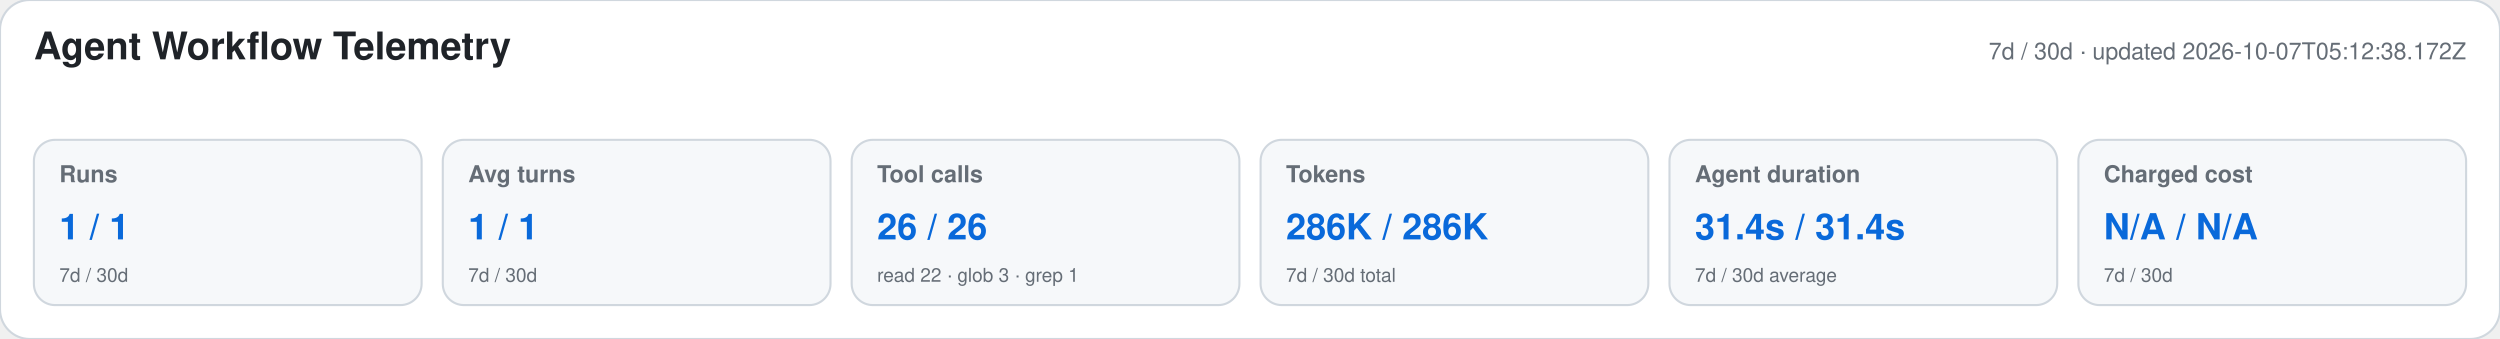
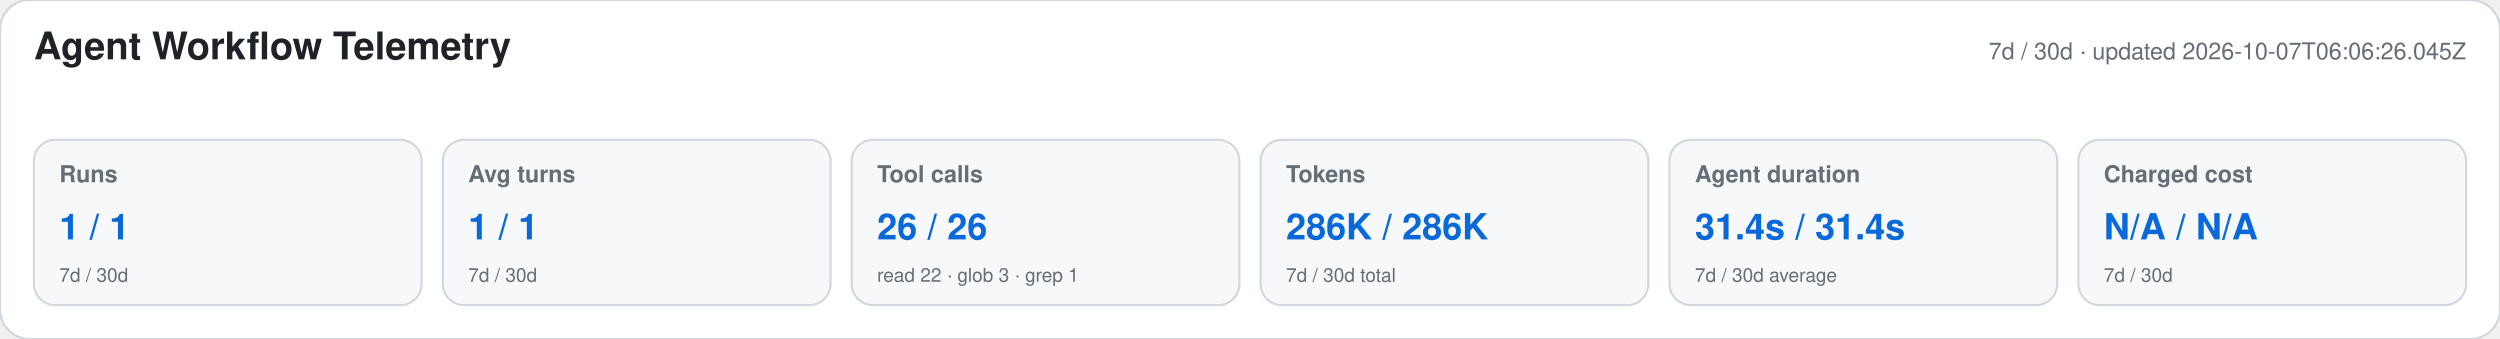
<svg xmlns="http://www.w3.org/2000/svg" width="1180" height="160" viewBox="0 0 1180 160" role="img" aria-labelledby="title desc">
  <style>text{font-family:-apple-system,BlinkMacSystemFont,"Segoe UI",Helvetica,Arial,sans-serif}.heading{font-size:18px;font-weight:650;fill:#1f2328}.meta,.label,.secondary{fill:#656d76}.meta,.label{font-size:11px}.label{font-weight:600}.primary{font-size:17px;font-weight:700;fill:#0969da}.secondary{font-size:9px}</style>
  <rect width="1180" height="160" rx="14" fill="#ffffff" stroke="#d0d7de" />
  <text x="16" y="28" class="heading">Agent Workflow Telemetry</text>
-   <text x="1164" y="28" text-anchor="end" class="meta">7d / 30d · updated 2026-10-07T05:12:38.172Z</text>
+   <text x="1164" y="28" text-anchor="end" class="meta">7d / 30d · updated 2026-10-07T06:06:26.045Z</text>
  <g>
    <rect x="16" y="66" width="183" height="78" rx="10" fill="#f6f8fa" stroke="#d0d7de" />
    <text x="28" y="86" class="label">Runs</text>
    <text x="28" y="113" class="primary">1 / 1</text>
    <text x="28" y="133" class="secondary">7d / 30d</text>
  </g>
  <g>
    <rect x="209" y="66" width="183" height="78" rx="10" fill="#f6f8fa" stroke="#d0d7de" />
    <text x="221" y="86" class="label">Avg turns</text>
    <text x="221" y="113" class="primary">1 / 1</text>
    <text x="221" y="133" class="secondary">7d / 30d</text>
  </g>
  <g>
    <rect x="402" y="66" width="183" height="78" rx="10" fill="#f6f8fa" stroke="#d0d7de" />
    <text x="414" y="86" class="label">Tool calls</text>
    <text x="414" y="113" class="primary">26 / 26</text>
    <text x="414" y="133" class="secondary">read 22 · glob 3 · grep 1</text>
  </g>
  <g>
    <rect x="595" y="66" width="183" height="78" rx="10" fill="#f6f8fa" stroke="#d0d7de" />
    <text x="607" y="86" class="label">Tokens</text>
    <text x="607" y="113" class="primary">286K / 286K</text>
    <text x="607" y="133" class="secondary">7d / 30d total</text>
  </g>
  <g>
    <rect x="788" y="66" width="183" height="78" rx="10" fill="#f6f8fa" stroke="#d0d7de" />
    <text x="800" y="86" class="label">Agent duration</text>
    <text x="800" y="113" class="primary">31.4s / 31.4s</text>
    <text x="800" y="133" class="secondary">7d / 30d average</text>
  </g>
  <g>
    <rect x="981" y="66" width="183" height="78" rx="10" fill="#f6f8fa" stroke="#d0d7de" />
    <text x="993" y="86" class="label">Charged cost</text>
    <text x="993" y="113" class="primary">N/A / N/A</text>
    <text x="993" y="133" class="secondary">7d / 30d</text>
  </g>
</svg>
